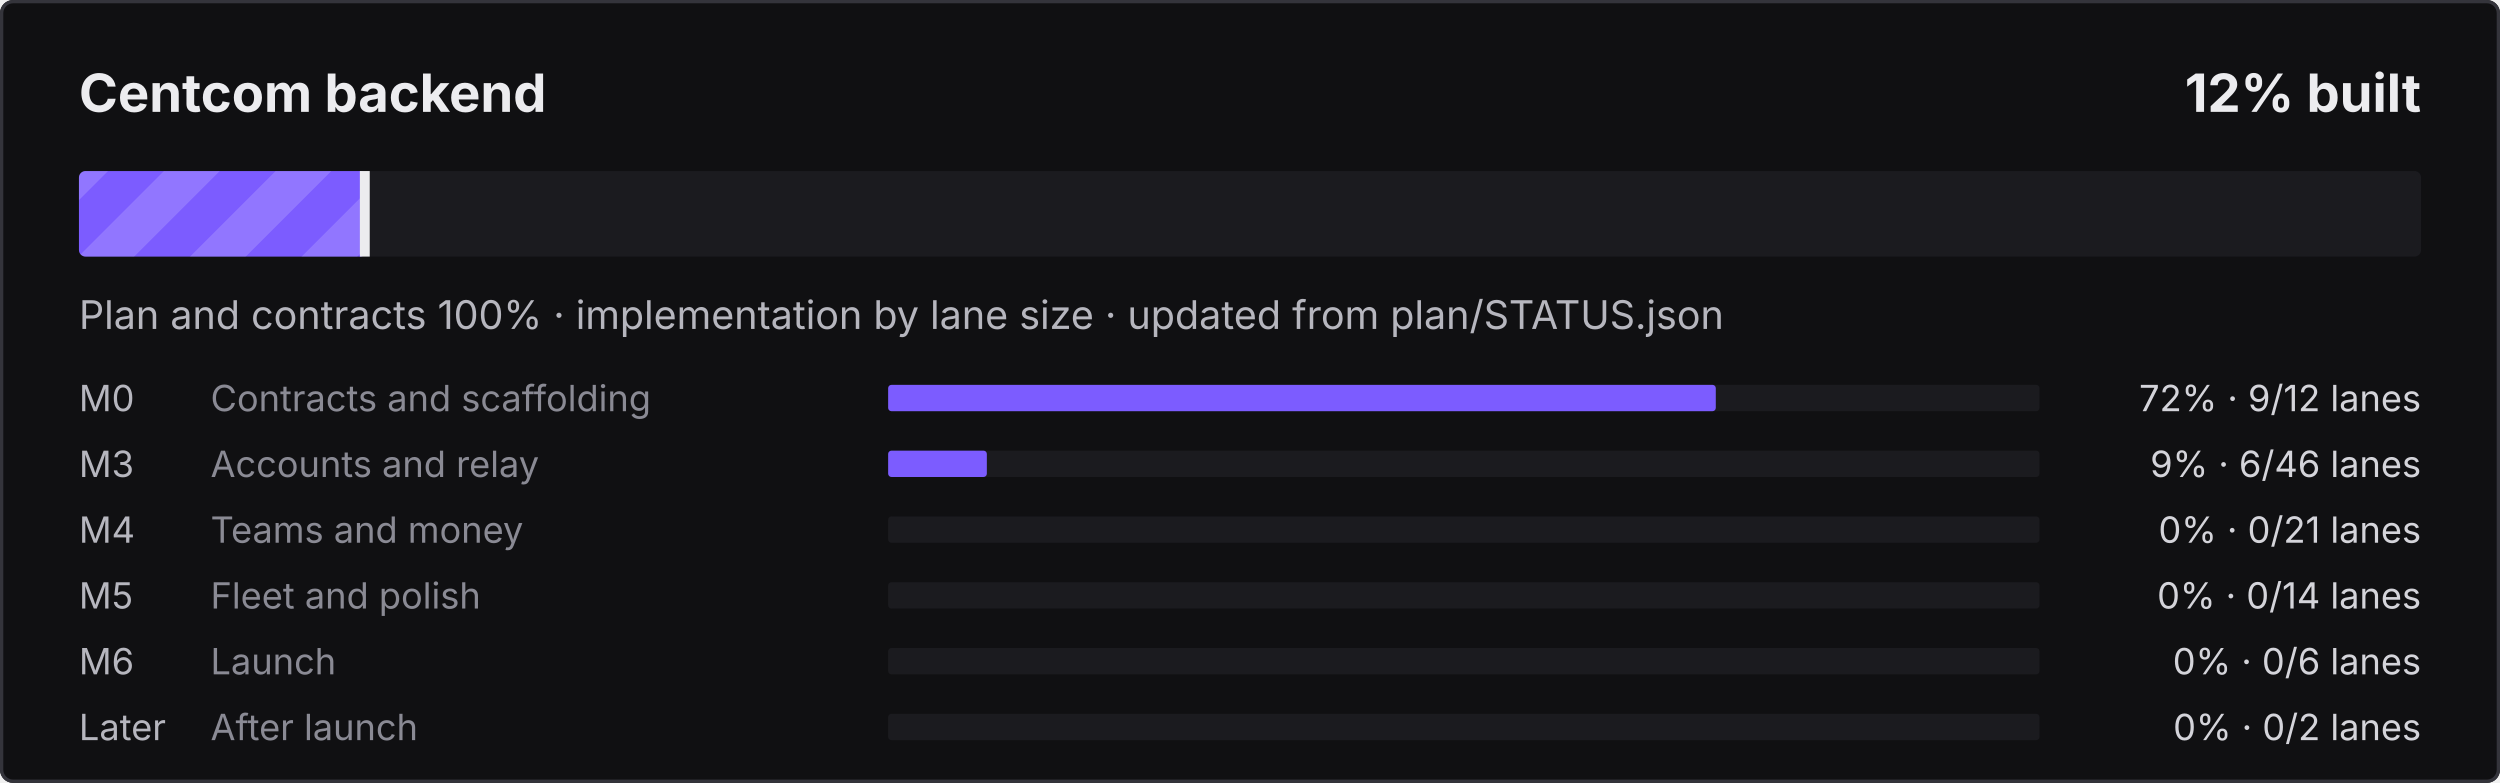
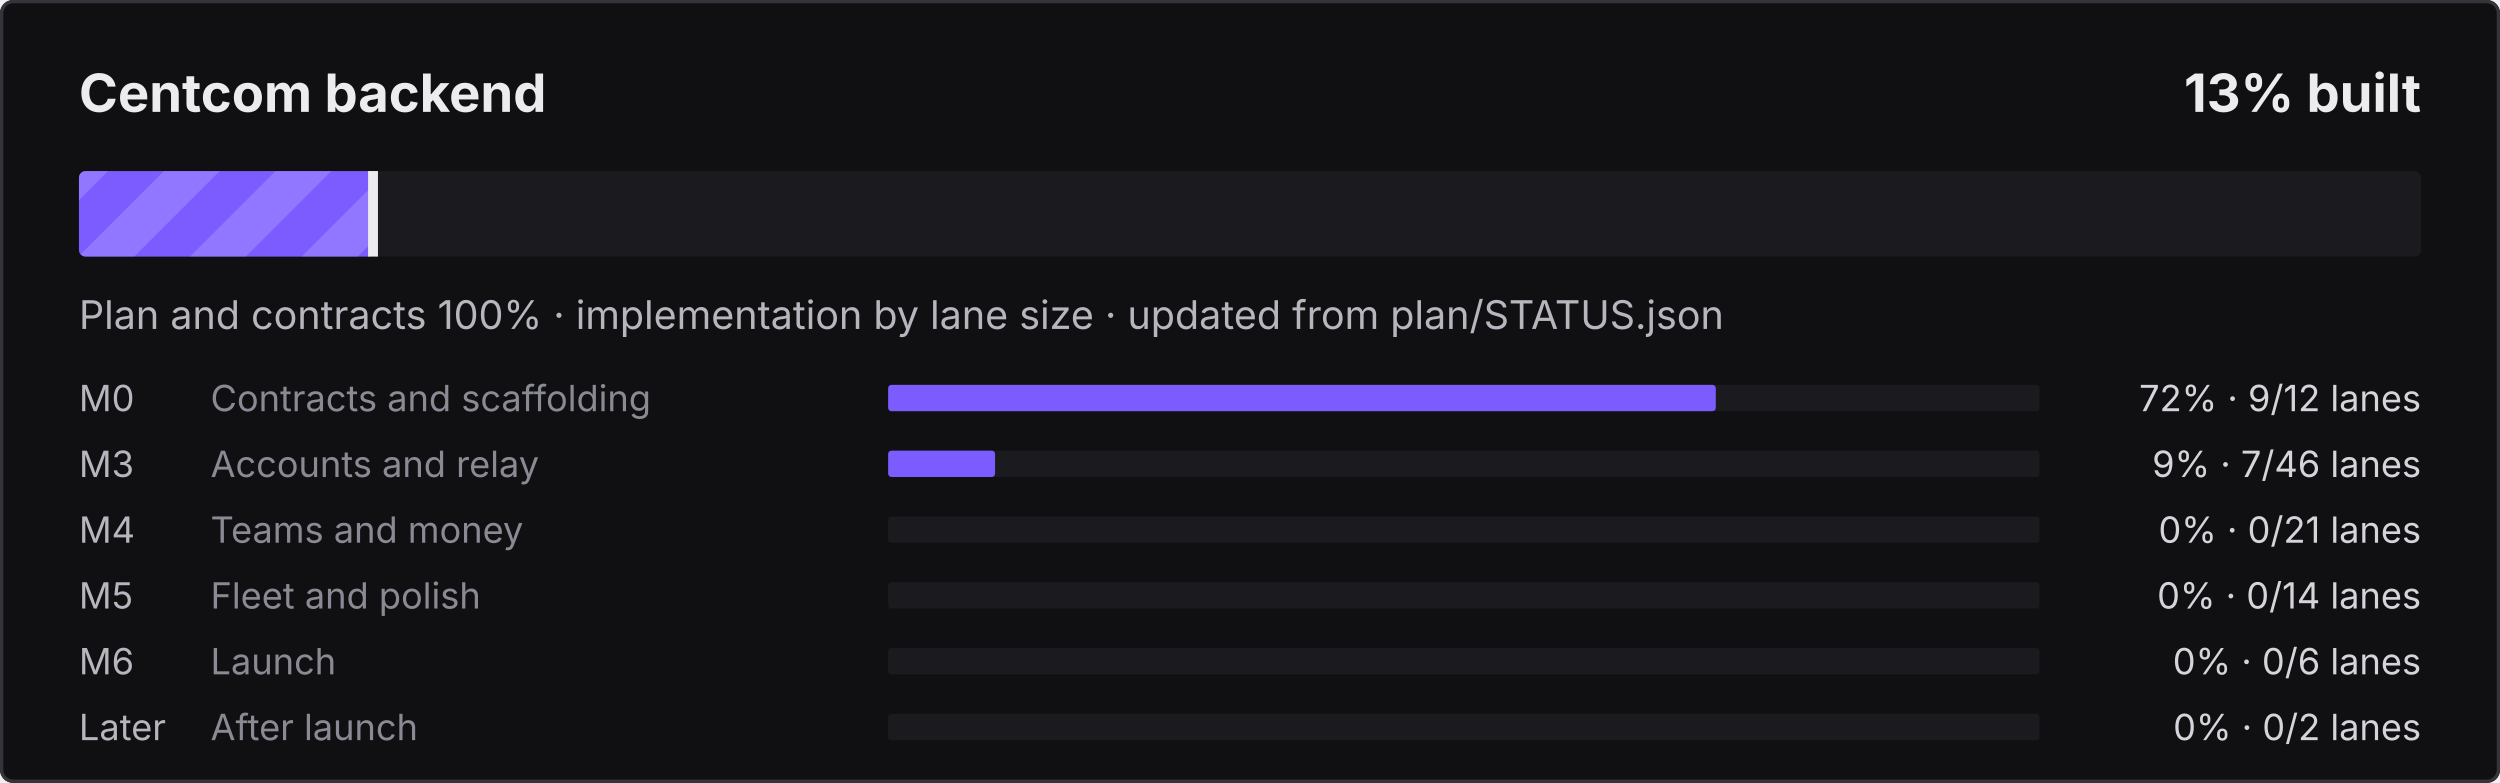
- <svg xmlns="http://www.w3.org/2000/svg" width="760" height="238" viewBox="0 0 760 238" role="img" aria-label="Centcom backend: 12% built">
+ <svg xmlns="http://www.w3.org/2000/svg" width="760" height="238" viewBox="0 0 760 238" role="img" aria-label="Centcom backend: 13% built">
  <defs>
    <pattern id="s" width="24" height="24" patternUnits="userSpaceOnUse" patternTransform="rotate(45)">
      <rect width="12" height="24" fill="#fff" fill-opacity=".16" />
    </pattern>
    <clipPath id="c">
      <rect x="24" y="52" width="712" height="26" rx="2" />
    </clipPath>
  </defs>
  <style>@keyframes mv{to{transform:translateX(24px)}}
.st{animation:mv .9s linear infinite}text{font-family:ui-sans-serif,system-ui,-apple-system,"Segoe UI",sans-serif}
@media (prefers-reduced-motion:reduce){.st{animation:none}}</style>
  <rect width="760" height="238" rx="4" fill="#101012" />
  <rect x=".5" y=".5" width="759" height="237" rx="3.5" fill="none" stroke="#34343B" />
  <text x="24" y="34" fill="#ECECEF" font-size="16" font-weight="700">Centcom backend</text>
-   <text x="736" y="34" fill="#ECECEF" font-size="16" font-weight="700" text-anchor="end">12% built</text>
+   <text x="736" y="34" fill="#ECECEF" font-size="16" font-weight="700" text-anchor="end">13% built</text>
  <rect x="24" y="52" width="712" height="26" rx="2" fill="#1B1B1F" />
  <clipPath id="cf">
-     <rect x="24" y="52" width="87.4" height="26" rx="2" />
+     <rect x="24" y="52" width="89.9" height="26" rx="2" />
  </clipPath>
  <g clip-path="url(#cf)">
-     <rect x="24" y="52" width="87.4" height="26" fill="#7C5CFF" />
-     <rect x="0" y="52" width="135.4" height="26" fill="url(#s)" class="st" />
+     <rect x="24" y="52" width="89.9" height="26" fill="#7C5CFF" />
+     <rect x="0" y="52" width="137.9" height="26" fill="url(#s)" class="st" />
  </g>
-   <rect x="109.4" y="52" width="3" height="26" fill="#ECECEF" />
+   <rect x="111.9" y="52" width="3" height="26" fill="#ECECEF" />
  <text x="24" y="100" fill="#B6B6BE" font-size="12">Plan and contracts 100% · implementation by lane size · updated from plan/STATUS.json</text>
  <text x="24" y="125" fill="#B6B6BE" font-size="11">M0</text>
  <text x="64" y="125" fill="#8A8A94" font-size="11">Contracts and scaffolding</text>
  <rect x="270" y="117" width="350" height="8" rx="1" fill="#1B1B1F" />
  <rect x="270" y="117" width="251.6" height="8" rx="1" fill="#7C5CFF" />
  <text x="736" y="125" fill="#D4D4DA" font-size="11" text-anchor="end">72% · 9/12 lanes</text>
  <text x="24" y="145" fill="#B6B6BE" font-size="11">M3</text>
  <text x="64" y="145" fill="#8A8A94" font-size="11">Accounts and relay</text>
  <rect x="270" y="137" width="350" height="8" rx="1" fill="#1B1B1F" />
-   <rect x="270" y="137" width="30.0" height="8" rx="1" fill="#7C5CFF" />
-   <text x="736" y="145" fill="#D4D4DA" font-size="11" text-anchor="end">9% · 6/46 lanes</text>
+   <rect x="270" y="137" width="32.5" height="8" rx="1" fill="#7C5CFF" />
+   <text x="736" y="145" fill="#D4D4DA" font-size="11" text-anchor="end">9% · 7/46 lanes</text>
  <text x="24" y="165" fill="#B6B6BE" font-size="11">M4</text>
  <text x="64" y="165" fill="#8A8A94" font-size="11">Teams and money</text>
  <rect x="270" y="157" width="350" height="8" rx="1" fill="#1B1B1F" />
  <text x="736" y="165" fill="#D4D4DA" font-size="11" text-anchor="end">0% · 0/21 lanes</text>
  <text x="24" y="185" fill="#B6B6BE" font-size="11">M5</text>
  <text x="64" y="185" fill="#8A8A94" font-size="11">Fleet and polish</text>
  <rect x="270" y="177" width="350" height="8" rx="1" fill="#1B1B1F" />
  <text x="736" y="185" fill="#D4D4DA" font-size="11" text-anchor="end">0% · 0/14 lanes</text>
  <text x="24" y="205" fill="#B6B6BE" font-size="11">M6</text>
  <text x="64" y="205" fill="#8A8A94" font-size="11">Launch</text>
  <rect x="270" y="197" width="350" height="8" rx="1" fill="#1B1B1F" />
  <text x="736" y="205" fill="#D4D4DA" font-size="11" text-anchor="end">0% · 0/6 lanes</text>
  <text x="24" y="225" fill="#B6B6BE" font-size="11">Later</text>
  <text x="64" y="225" fill="#8A8A94" font-size="11">After launch</text>
  <rect x="270" y="217" width="350" height="8" rx="1" fill="#1B1B1F" />
  <text x="736" y="225" fill="#D4D4DA" font-size="11" text-anchor="end">0% · 0/2 lanes</text>
</svg>
